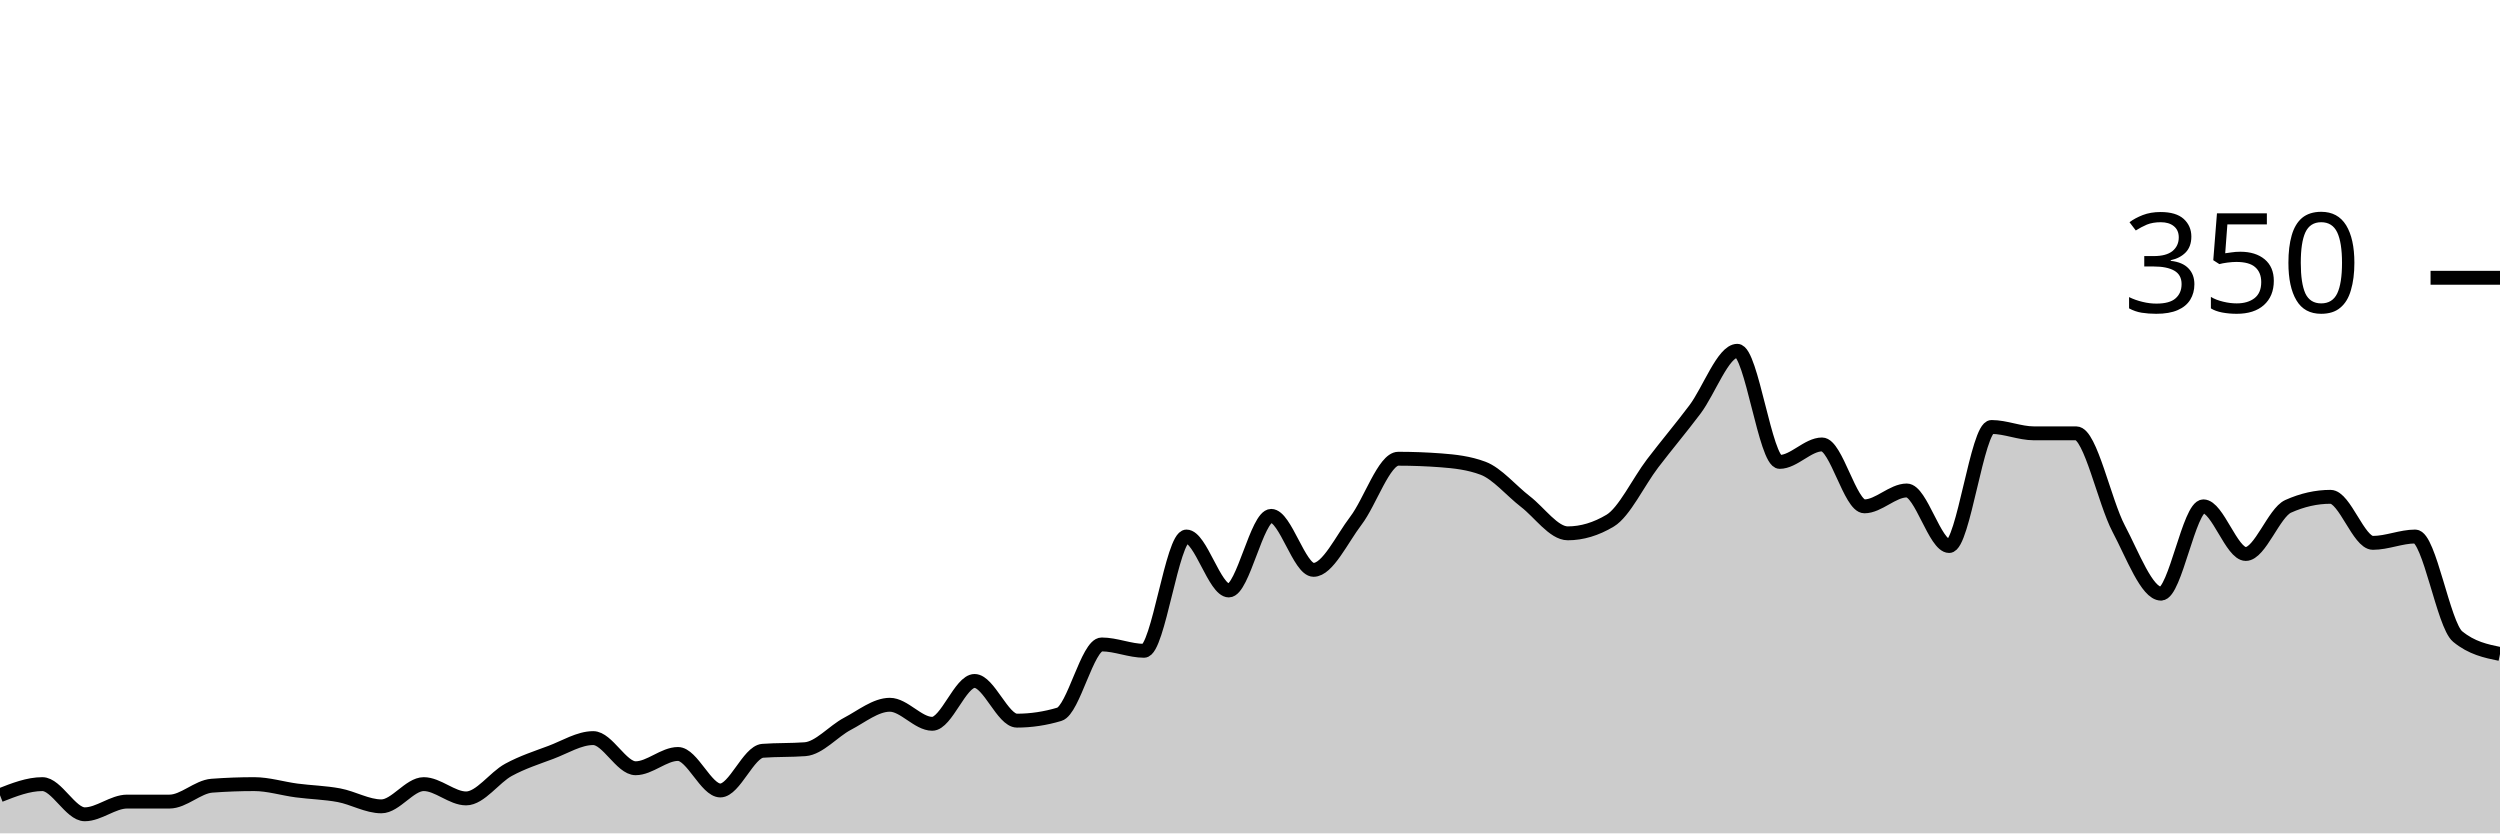
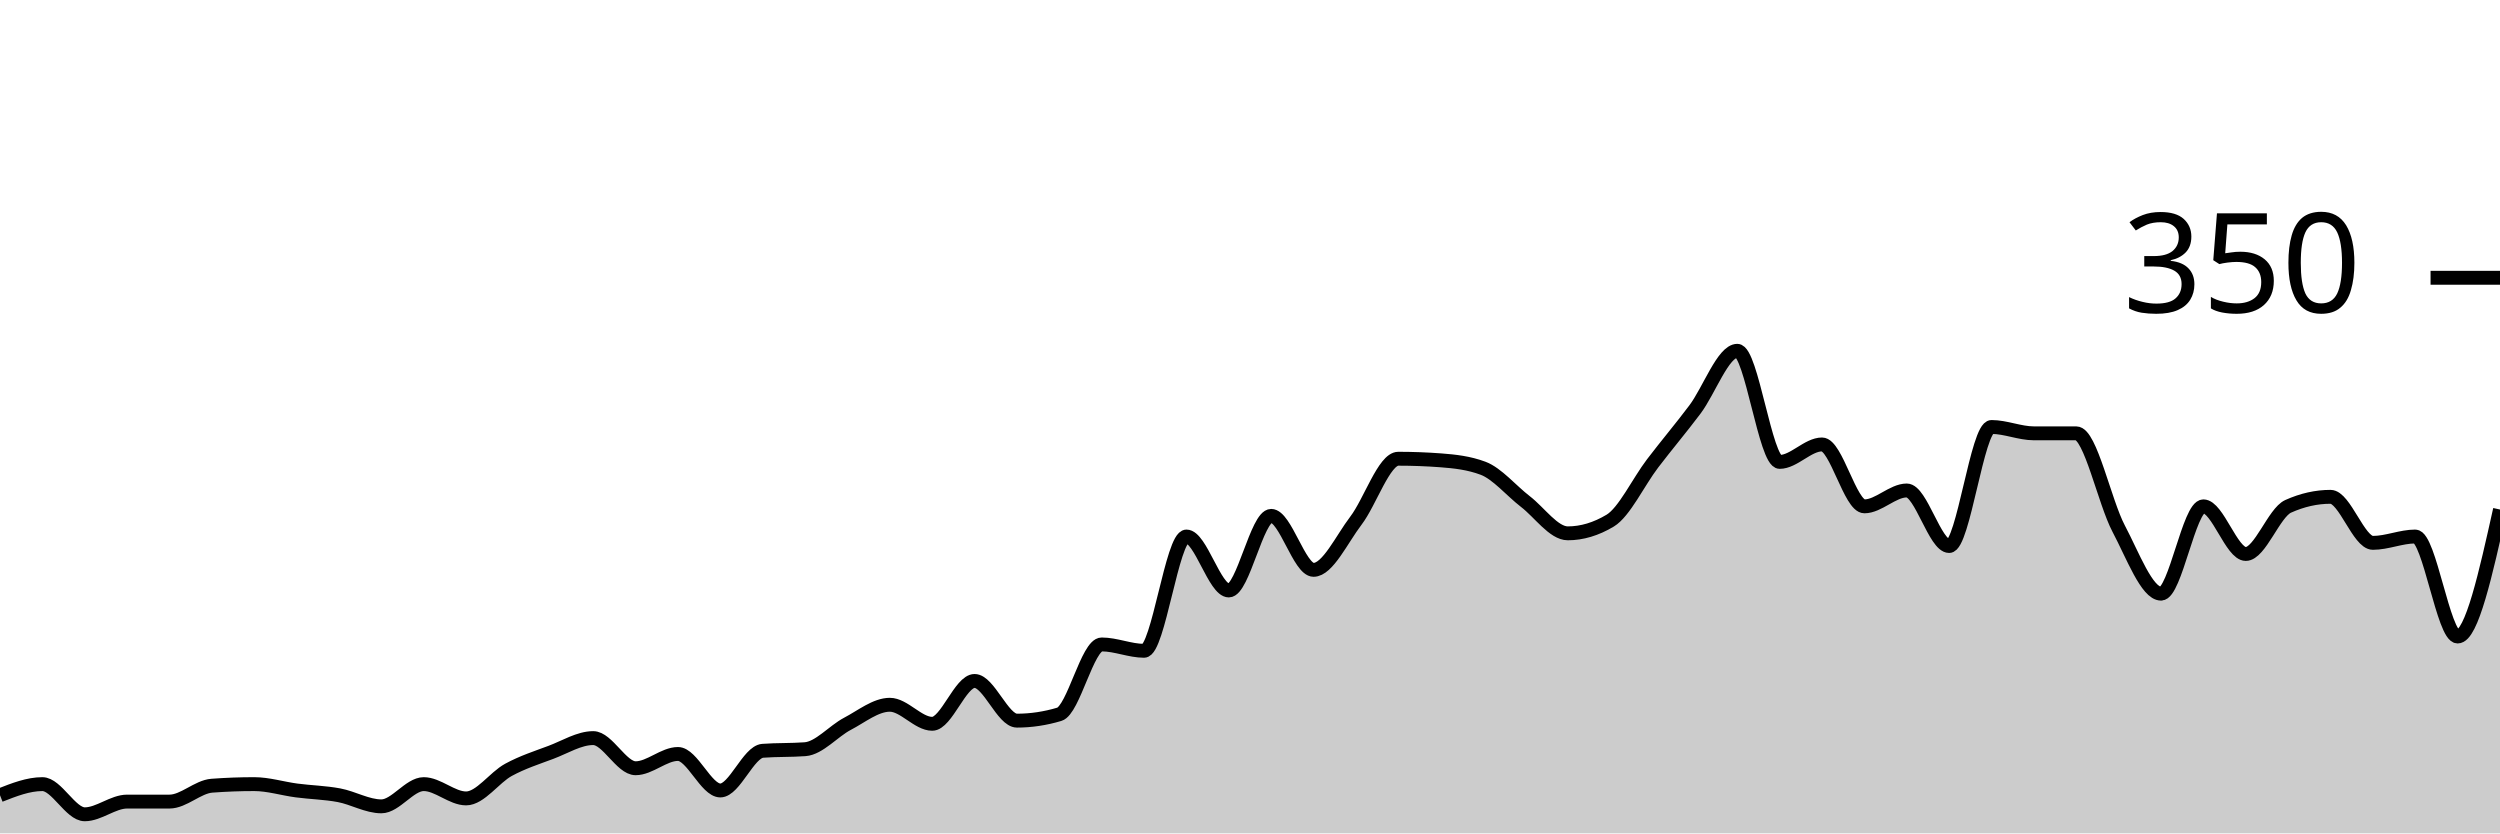
<svg xmlns="http://www.w3.org/2000/svg" viewBox="0 0 180 60">
  <g transform="translate(0,20)">
-     <path class="area" fill="rgba(0, 0, 0, 0.2)" d="M0,37.257C1.017,36.857,2.034,36.457,3.051,36.457C4.068,36.457,5.085,38.629,6.102,38.629C7.119,38.629,8.136,37.714,9.153,37.714C10.169,37.714,11.186,37.714,12.203,37.714C13.22,37.714,14.237,36.648,15.254,36.571C16.271,36.495,17.288,36.457,18.305,36.457C19.322,36.457,20.339,36.781,21.356,36.914C22.373,37.048,23.39,37.067,24.407,37.257C25.424,37.448,26.441,38.057,27.458,38.057C28.475,38.057,29.492,36.457,30.508,36.457C31.525,36.457,32.542,37.486,33.559,37.486C34.576,37.486,35.593,35.981,36.61,35.429C37.627,34.876,38.644,34.552,39.661,34.171C40.678,33.79,41.695,33.143,42.712,33.143C43.729,33.143,44.746,35.314,45.763,35.314C46.78,35.314,47.797,34.286,48.814,34.286C49.831,34.286,50.847,36.914,51.864,36.914C52.881,36.914,53.898,34.133,54.915,34.057C55.932,33.981,56.949,34.019,57.966,33.943C58.983,33.867,60,32.648,61.017,32.114C62.034,31.581,63.051,30.743,64.068,30.743C65.085,30.743,66.102,32.114,67.119,32.114C68.136,32.114,69.153,29.029,70.169,29.029C71.186,29.029,72.203,31.886,73.22,31.886C74.237,31.886,75.254,31.733,76.271,31.429C77.288,31.124,78.305,26.4,79.322,26.4C80.339,26.4,81.356,26.857,82.373,26.857C83.39,26.857,84.407,18.629,85.424,18.629C86.441,18.629,87.458,22.514,88.475,22.514C89.492,22.514,90.508,17.143,91.525,17.143C92.542,17.143,93.559,21.029,94.576,21.029C95.593,21.029,96.61,18.819,97.627,17.486C98.644,16.152,99.661,13.029,100.678,13.029C101.695,13.029,102.712,13.067,103.729,13.143C104.746,13.219,105.763,13.333,106.78,13.714C107.797,14.095,108.814,15.333,109.831,16.114C110.847,16.895,111.864,18.4,112.881,18.4C113.898,18.4,114.915,18.095,115.932,17.486C116.949,16.876,117.966,14.705,118.983,13.371C120,12.038,121.017,10.838,122.034,9.486C123.051,8.133,124.068,5.257,125.085,5.257C126.102,5.257,127.119,13.257,128.136,13.257C129.153,13.257,130.169,12,131.186,12C132.203,12,133.22,16.457,134.237,16.457C135.254,16.457,136.271,15.314,137.288,15.314C138.305,15.314,139.322,19.314,140.339,19.314C141.356,19.314,142.373,10.743,143.39,10.743C144.407,10.743,145.424,11.2,146.441,11.2C147.458,11.2,148.475,11.2,149.492,11.2C150.508,11.2,151.525,16.133,152.542,18.057C153.559,19.981,154.576,22.743,155.593,22.743C156.61,22.743,157.627,16.457,158.644,16.457C159.661,16.457,160.678,19.886,161.695,19.886C162.712,19.886,163.729,16.914,164.746,16.457C165.763,16,166.78,15.771,167.797,15.771C168.814,15.771,169.831,19.086,170.847,19.086C171.864,19.086,172.881,18.629,173.898,18.629C174.915,18.629,175.932,24.99,176.949,25.829C177.966,26.667,178.983,26.876,180,27.086L180,40C178.983,40,177.966,40,176.949,40C175.932,40,174.915,40,173.898,40C172.881,40,171.864,40,170.847,40C169.831,40,168.814,40,167.797,40C166.78,40,165.763,40,164.746,40C163.729,40,162.712,40,161.695,40C160.678,40,159.661,40,158.644,40C157.627,40,156.61,40,155.593,40C154.576,40,153.559,40,152.542,40C151.525,40,150.508,40,149.492,40C148.475,40,147.458,40,146.441,40C145.424,40,144.407,40,143.39,40C142.373,40,141.356,40,140.339,40C139.322,40,138.305,40,137.288,40C136.271,40,135.254,40,134.237,40C133.22,40,132.203,40,131.186,40C130.169,40,129.153,40,128.136,40C127.119,40,126.102,40,125.085,40C124.068,40,123.051,40,122.034,40C121.017,40,120,40,118.983,40C117.966,40,116.949,40,115.932,40C114.915,40,113.898,40,112.881,40C111.864,40,110.847,40,109.831,40C108.814,40,107.797,40,106.78,40C105.763,40,104.746,40,103.729,40C102.712,40,101.695,40,100.678,40C99.661,40,98.644,40,97.627,40C96.61,40,95.593,40,94.576,40C93.559,40,92.542,40,91.525,40C90.508,40,89.492,40,88.475,40C87.458,40,86.441,40,85.424,40C84.407,40,83.39,40,82.373,40C81.356,40,80.339,40,79.322,40C78.305,40,77.288,40,76.271,40C75.254,40,74.237,40,73.22,40C72.203,40,71.186,40,70.169,40C69.153,40,68.136,40,67.119,40C66.102,40,65.085,40,64.068,40C63.051,40,62.034,40,61.017,40C60,40,58.983,40,57.966,40C56.949,40,55.932,40,54.915,40C53.898,40,52.881,40,51.864,40C50.847,40,49.831,40,48.814,40C47.797,40,46.78,40,45.763,40C44.746,40,43.729,40,42.712,40C41.695,40,40.678,40,39.661,40C38.644,40,37.627,40,36.61,40C35.593,40,34.576,40,33.559,40C32.542,40,31.525,40,30.508,40C29.492,40,28.475,40,27.458,40C26.441,40,25.424,40,24.407,40C23.39,40,22.373,40,21.356,40C20.339,40,19.322,40,18.305,40C17.288,40,16.271,40,15.254,40C14.237,40,13.22,40,12.203,40C11.186,40,10.169,40,9.153,40C8.136,40,7.119,40,6.102,40C5.085,40,4.068,40,3.051,40C2.034,40,1.017,40,0,40Z" />
-     <path class="line" stroke="black" fill="none" d="M0,37.257C1.017,36.857,2.034,36.457,3.051,36.457C4.068,36.457,5.085,38.629,6.102,38.629C7.119,38.629,8.136,37.714,9.153,37.714C10.169,37.714,11.186,37.714,12.203,37.714C13.22,37.714,14.237,36.648,15.254,36.571C16.271,36.495,17.288,36.457,18.305,36.457C19.322,36.457,20.339,36.781,21.356,36.914C22.373,37.048,23.39,37.067,24.407,37.257C25.424,37.448,26.441,38.057,27.458,38.057C28.475,38.057,29.492,36.457,30.508,36.457C31.525,36.457,32.542,37.486,33.559,37.486C34.576,37.486,35.593,35.981,36.61,35.429C37.627,34.876,38.644,34.552,39.661,34.171C40.678,33.79,41.695,33.143,42.712,33.143C43.729,33.143,44.746,35.314,45.763,35.314C46.78,35.314,47.797,34.286,48.814,34.286C49.831,34.286,50.847,36.914,51.864,36.914C52.881,36.914,53.898,34.133,54.915,34.057C55.932,33.981,56.949,34.019,57.966,33.943C58.983,33.867,60,32.648,61.017,32.114C62.034,31.581,63.051,30.743,64.068,30.743C65.085,30.743,66.102,32.114,67.119,32.114C68.136,32.114,69.153,29.029,70.169,29.029C71.186,29.029,72.203,31.886,73.22,31.886C74.237,31.886,75.254,31.733,76.271,31.429C77.288,31.124,78.305,26.4,79.322,26.4C80.339,26.4,81.356,26.857,82.373,26.857C83.39,26.857,84.407,18.629,85.424,18.629C86.441,18.629,87.458,22.514,88.475,22.514C89.492,22.514,90.508,17.143,91.525,17.143C92.542,17.143,93.559,21.029,94.576,21.029C95.593,21.029,96.61,18.819,97.627,17.486C98.644,16.152,99.661,13.029,100.678,13.029C101.695,13.029,102.712,13.067,103.729,13.143C104.746,13.219,105.763,13.333,106.78,13.714C107.797,14.095,108.814,15.333,109.831,16.114C110.847,16.895,111.864,18.4,112.881,18.4C113.898,18.4,114.915,18.095,115.932,17.486C116.949,16.876,117.966,14.705,118.983,13.371C120,12.038,121.017,10.838,122.034,9.486C123.051,8.133,124.068,5.257,125.085,5.257C126.102,5.257,127.119,13.257,128.136,13.257C129.153,13.257,130.169,12,131.186,12C132.203,12,133.22,16.457,134.237,16.457C135.254,16.457,136.271,15.314,137.288,15.314C138.305,15.314,139.322,19.314,140.339,19.314C141.356,19.314,142.373,10.743,143.39,10.743C144.407,10.743,145.424,11.2,146.441,11.2C147.458,11.2,148.475,11.2,149.492,11.2C150.508,11.2,151.525,16.133,152.542,18.057C153.559,19.981,154.576,22.743,155.593,22.743C156.61,22.743,157.627,16.457,158.644,16.457C159.661,16.457,160.678,19.886,161.695,19.886C162.712,19.886,163.729,16.914,164.746,16.457C165.763,16,166.78,15.771,167.797,15.771C168.814,15.771,169.831,19.086,170.847,19.086C171.864,19.086,172.881,18.629,173.898,18.629C174.915,18.629,175.932,24.99,176.949,25.829C177.966,26.667,178.983,26.876,180,27.086" />
+     <path class="area" fill="rgba(0, 0, 0, 0.2)" d="M0,37.257C1.017,36.857,2.034,36.457,3.051,36.457C4.068,36.457,5.085,38.629,6.102,38.629C7.119,38.629,8.136,37.714,9.153,37.714C10.169,37.714,11.186,37.714,12.203,37.714C13.22,37.714,14.237,36.648,15.254,36.571C16.271,36.495,17.288,36.457,18.305,36.457C19.322,36.457,20.339,36.781,21.356,36.914C22.373,37.048,23.39,37.067,24.407,37.257C25.424,37.448,26.441,38.057,27.458,38.057C28.475,38.057,29.492,36.457,30.508,36.457C31.525,36.457,32.542,37.486,33.559,37.486C34.576,37.486,35.593,35.981,36.61,35.429C37.627,34.876,38.644,34.552,39.661,34.171C40.678,33.79,41.695,33.143,42.712,33.143C43.729,33.143,44.746,35.314,45.763,35.314C46.78,35.314,47.797,34.286,48.814,34.286C49.831,34.286,50.847,36.914,51.864,36.914C52.881,36.914,53.898,34.133,54.915,34.057C55.932,33.981,56.949,34.019,57.966,33.943C58.983,33.867,60,32.648,61.017,32.114C62.034,31.581,63.051,30.743,64.068,30.743C65.085,30.743,66.102,32.114,67.119,32.114C68.136,32.114,69.153,29.029,70.169,29.029C71.186,29.029,72.203,31.886,73.22,31.886C74.237,31.886,75.254,31.733,76.271,31.429C77.288,31.124,78.305,26.4,79.322,26.4C80.339,26.4,81.356,26.857,82.373,26.857C83.39,26.857,84.407,18.629,85.424,18.629C86.441,18.629,87.458,22.514,88.475,22.514C89.492,22.514,90.508,17.143,91.525,17.143C92.542,17.143,93.559,21.029,94.576,21.029C95.593,21.029,96.61,18.819,97.627,17.486C98.644,16.152,99.661,13.029,100.678,13.029C101.695,13.029,102.712,13.067,103.729,13.143C104.746,13.219,105.763,13.333,106.78,13.714C107.797,14.095,108.814,15.333,109.831,16.114C110.847,16.895,111.864,18.4,112.881,18.4C113.898,18.4,114.915,18.095,115.932,17.486C116.949,16.876,117.966,14.705,118.983,13.371C120,12.038,121.017,10.838,122.034,9.486C123.051,8.133,124.068,5.257,125.085,5.257C126.102,5.257,127.119,13.257,128.136,13.257C129.153,13.257,130.169,12,131.186,12C132.203,12,133.22,16.457,134.237,16.457C135.254,16.457,136.271,15.314,137.288,15.314C138.305,15.314,139.322,19.314,140.339,19.314C141.356,19.314,142.373,10.743,143.39,10.743C144.407,10.743,145.424,11.2,146.441,11.2C147.458,11.2,148.475,11.2,149.492,11.2C150.508,11.2,151.525,16.133,152.542,18.057C153.559,19.981,154.576,22.743,155.593,22.743C156.61,22.743,157.627,16.457,158.644,16.457C159.661,16.457,160.678,19.886,161.695,19.886C162.712,19.886,163.729,16.914,164.746,16.457C165.763,16,166.78,15.771,167.797,15.771C168.814,15.771,169.831,19.086,170.847,19.086C171.864,19.086,172.881,18.629,173.898,18.629C174.915,18.629,175.932,25.829,176.949,25.829C177.966,25.829,178.983,21.257,180,16.686L180,40C178.983,40,177.966,40,176.949,40C175.932,40,174.915,40,173.898,40C172.881,40,171.864,40,170.847,40C169.831,40,168.814,40,167.797,40C166.78,40,165.763,40,164.746,40C163.729,40,162.712,40,161.695,40C160.678,40,159.661,40,158.644,40C157.627,40,156.61,40,155.593,40C154.576,40,153.559,40,152.542,40C151.525,40,150.508,40,149.492,40C148.475,40,147.458,40,146.441,40C145.424,40,144.407,40,143.39,40C142.373,40,141.356,40,140.339,40C139.322,40,138.305,40,137.288,40C136.271,40,135.254,40,134.237,40C133.22,40,132.203,40,131.186,40C130.169,40,129.153,40,128.136,40C127.119,40,126.102,40,125.085,40C124.068,40,123.051,40,122.034,40C121.017,40,120,40,118.983,40C117.966,40,116.949,40,115.932,40C114.915,40,113.898,40,112.881,40C111.864,40,110.847,40,109.831,40C108.814,40,107.797,40,106.78,40C105.763,40,104.746,40,103.729,40C102.712,40,101.695,40,100.678,40C99.661,40,98.644,40,97.627,40C96.61,40,95.593,40,94.576,40C93.559,40,92.542,40,91.525,40C90.508,40,89.492,40,88.475,40C87.458,40,86.441,40,85.424,40C84.407,40,83.39,40,82.373,40C81.356,40,80.339,40,79.322,40C78.305,40,77.288,40,76.271,40C75.254,40,74.237,40,73.22,40C72.203,40,71.186,40,70.169,40C69.153,40,68.136,40,67.119,40C66.102,40,65.085,40,64.068,40C63.051,40,62.034,40,61.017,40C60,40,58.983,40,57.966,40C56.949,40,55.932,40,54.915,40C53.898,40,52.881,40,51.864,40C50.847,40,49.831,40,48.814,40C47.797,40,46.78,40,45.763,40C44.746,40,43.729,40,42.712,40C41.695,40,40.678,40,39.661,40C38.644,40,37.627,40,36.61,40C35.593,40,34.576,40,33.559,40C32.542,40,31.525,40,30.508,40C29.492,40,28.475,40,27.458,40C26.441,40,25.424,40,24.407,40C23.39,40,22.373,40,21.356,40C20.339,40,19.322,40,18.305,40C17.288,40,16.271,40,15.254,40C14.237,40,13.22,40,12.203,40C11.186,40,10.169,40,9.153,40C8.136,40,7.119,40,6.102,40C5.085,40,4.068,40,3.051,40C2.034,40,1.017,40,0,40Z" />
+     <path class="line" stroke="black" fill="none" d="M0,37.257C1.017,36.857,2.034,36.457,3.051,36.457C4.068,36.457,5.085,38.629,6.102,38.629C7.119,38.629,8.136,37.714,9.153,37.714C10.169,37.714,11.186,37.714,12.203,37.714C13.22,37.714,14.237,36.648,15.254,36.571C16.271,36.495,17.288,36.457,18.305,36.457C19.322,36.457,20.339,36.781,21.356,36.914C22.373,37.048,23.39,37.067,24.407,37.257C25.424,37.448,26.441,38.057,27.458,38.057C28.475,38.057,29.492,36.457,30.508,36.457C31.525,36.457,32.542,37.486,33.559,37.486C34.576,37.486,35.593,35.981,36.61,35.429C37.627,34.876,38.644,34.552,39.661,34.171C40.678,33.79,41.695,33.143,42.712,33.143C43.729,33.143,44.746,35.314,45.763,35.314C46.78,35.314,47.797,34.286,48.814,34.286C49.831,34.286,50.847,36.914,51.864,36.914C52.881,36.914,53.898,34.133,54.915,34.057C55.932,33.981,56.949,34.019,57.966,33.943C58.983,33.867,60,32.648,61.017,32.114C62.034,31.581,63.051,30.743,64.068,30.743C65.085,30.743,66.102,32.114,67.119,32.114C68.136,32.114,69.153,29.029,70.169,29.029C71.186,29.029,72.203,31.886,73.22,31.886C74.237,31.886,75.254,31.733,76.271,31.429C77.288,31.124,78.305,26.4,79.322,26.4C80.339,26.4,81.356,26.857,82.373,26.857C83.39,26.857,84.407,18.629,85.424,18.629C86.441,18.629,87.458,22.514,88.475,22.514C89.492,22.514,90.508,17.143,91.525,17.143C92.542,17.143,93.559,21.029,94.576,21.029C95.593,21.029,96.61,18.819,97.627,17.486C98.644,16.152,99.661,13.029,100.678,13.029C101.695,13.029,102.712,13.067,103.729,13.143C104.746,13.219,105.763,13.333,106.78,13.714C107.797,14.095,108.814,15.333,109.831,16.114C110.847,16.895,111.864,18.4,112.881,18.4C113.898,18.4,114.915,18.095,115.932,17.486C116.949,16.876,117.966,14.705,118.983,13.371C120,12.038,121.017,10.838,122.034,9.486C123.051,8.133,124.068,5.257,125.085,5.257C126.102,5.257,127.119,13.257,128.136,13.257C129.153,13.257,130.169,12,131.186,12C132.203,12,133.22,16.457,134.237,16.457C135.254,16.457,136.271,15.314,137.288,15.314C138.305,15.314,139.322,19.314,140.339,19.314C141.356,19.314,142.373,10.743,143.39,10.743C144.407,10.743,145.424,11.2,146.441,11.2C147.458,11.2,148.475,11.2,149.492,11.2C150.508,11.2,151.525,16.133,152.542,18.057C153.559,19.981,154.576,22.743,155.593,22.743C156.61,22.743,157.627,16.457,158.644,16.457C159.661,16.457,160.678,19.886,161.695,19.886C162.712,19.886,163.729,16.914,164.746,16.457C165.763,16,166.78,15.771,167.797,15.771C168.814,15.771,169.831,19.086,170.847,19.086C171.864,19.086,172.881,18.629,173.898,18.629C174.915,18.629,175.932,25.829,176.949,25.829C177.966,25.829,178.983,21.257,180,16.686" />
    <path class="axis-ceiling" stroke-width="1" stroke="black" fill="none" d="M175,0L180,0" />
    <text class="axis-ceiling-label" font-family="sans-serif" text-anchor="end" font-size="10px" x="170" y="2.5">350</text>
  </g>
</svg>
